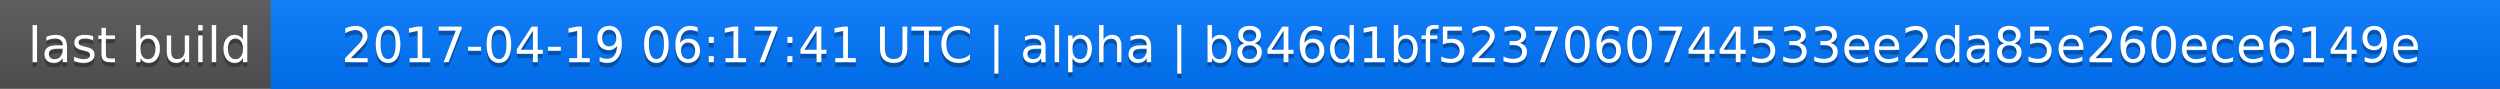
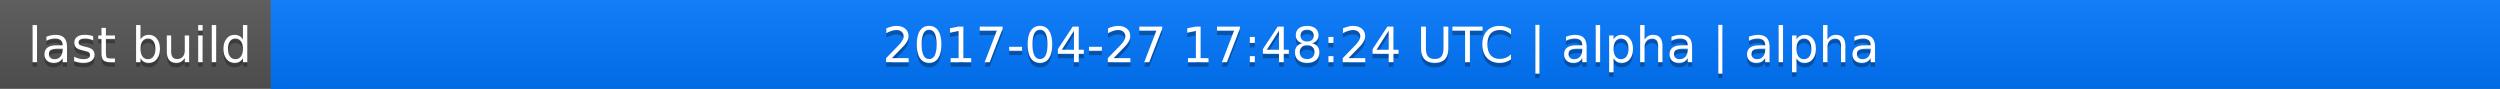
<svg xmlns="http://www.w3.org/2000/svg" width="563" height="20">
  <linearGradient id="a" x2="0" y2="100%">
    <stop offset="0" stop-color="#bbb" stop-opacity=".1" />
    <stop offset="1" stop-opacity=".1" />
  </linearGradient>
  <rect rx="0" width="563" height="20" fill="#555" />
  <rect rx="0" x="61" width="502" height="20" fill="#07f" />
  <path fill="#07f" d="M61 0h4v20h-4z" />
  <rect rx="0" width="563" height="20" fill="url(#a)" />
  <g fill="#fff" text-anchor="middle" font-family="DejaVu Sans,Verdana,Geneva,sans-serif" font-size="11">
    <text x="31.5" y="15" fill="#010101" fill-opacity=".3">last build</text>
    <text x="31.5" y="14">last build</text>
-     <text x="311" y="15" fill="#010101" fill-opacity=".3">2017-04-19 06:17:41 UTC | alpha | b846d1bf5237060744533ee2da85e260ece6149e</text>
-     <text x="311" y="14">2017-04-19 06:17:41 UTC | alpha | b846d1bf5237060744533ee2da85e260ece6149e</text>
+     <text x="311" y="15" fill="#010101" fill-opacity=".3">2017-04-27 17:48:24 UTC | alpha | alpha</text>
+     <text x="311" y="14">2017-04-27 17:48:24 UTC | alpha | alpha</text>
  </g>
</svg>
